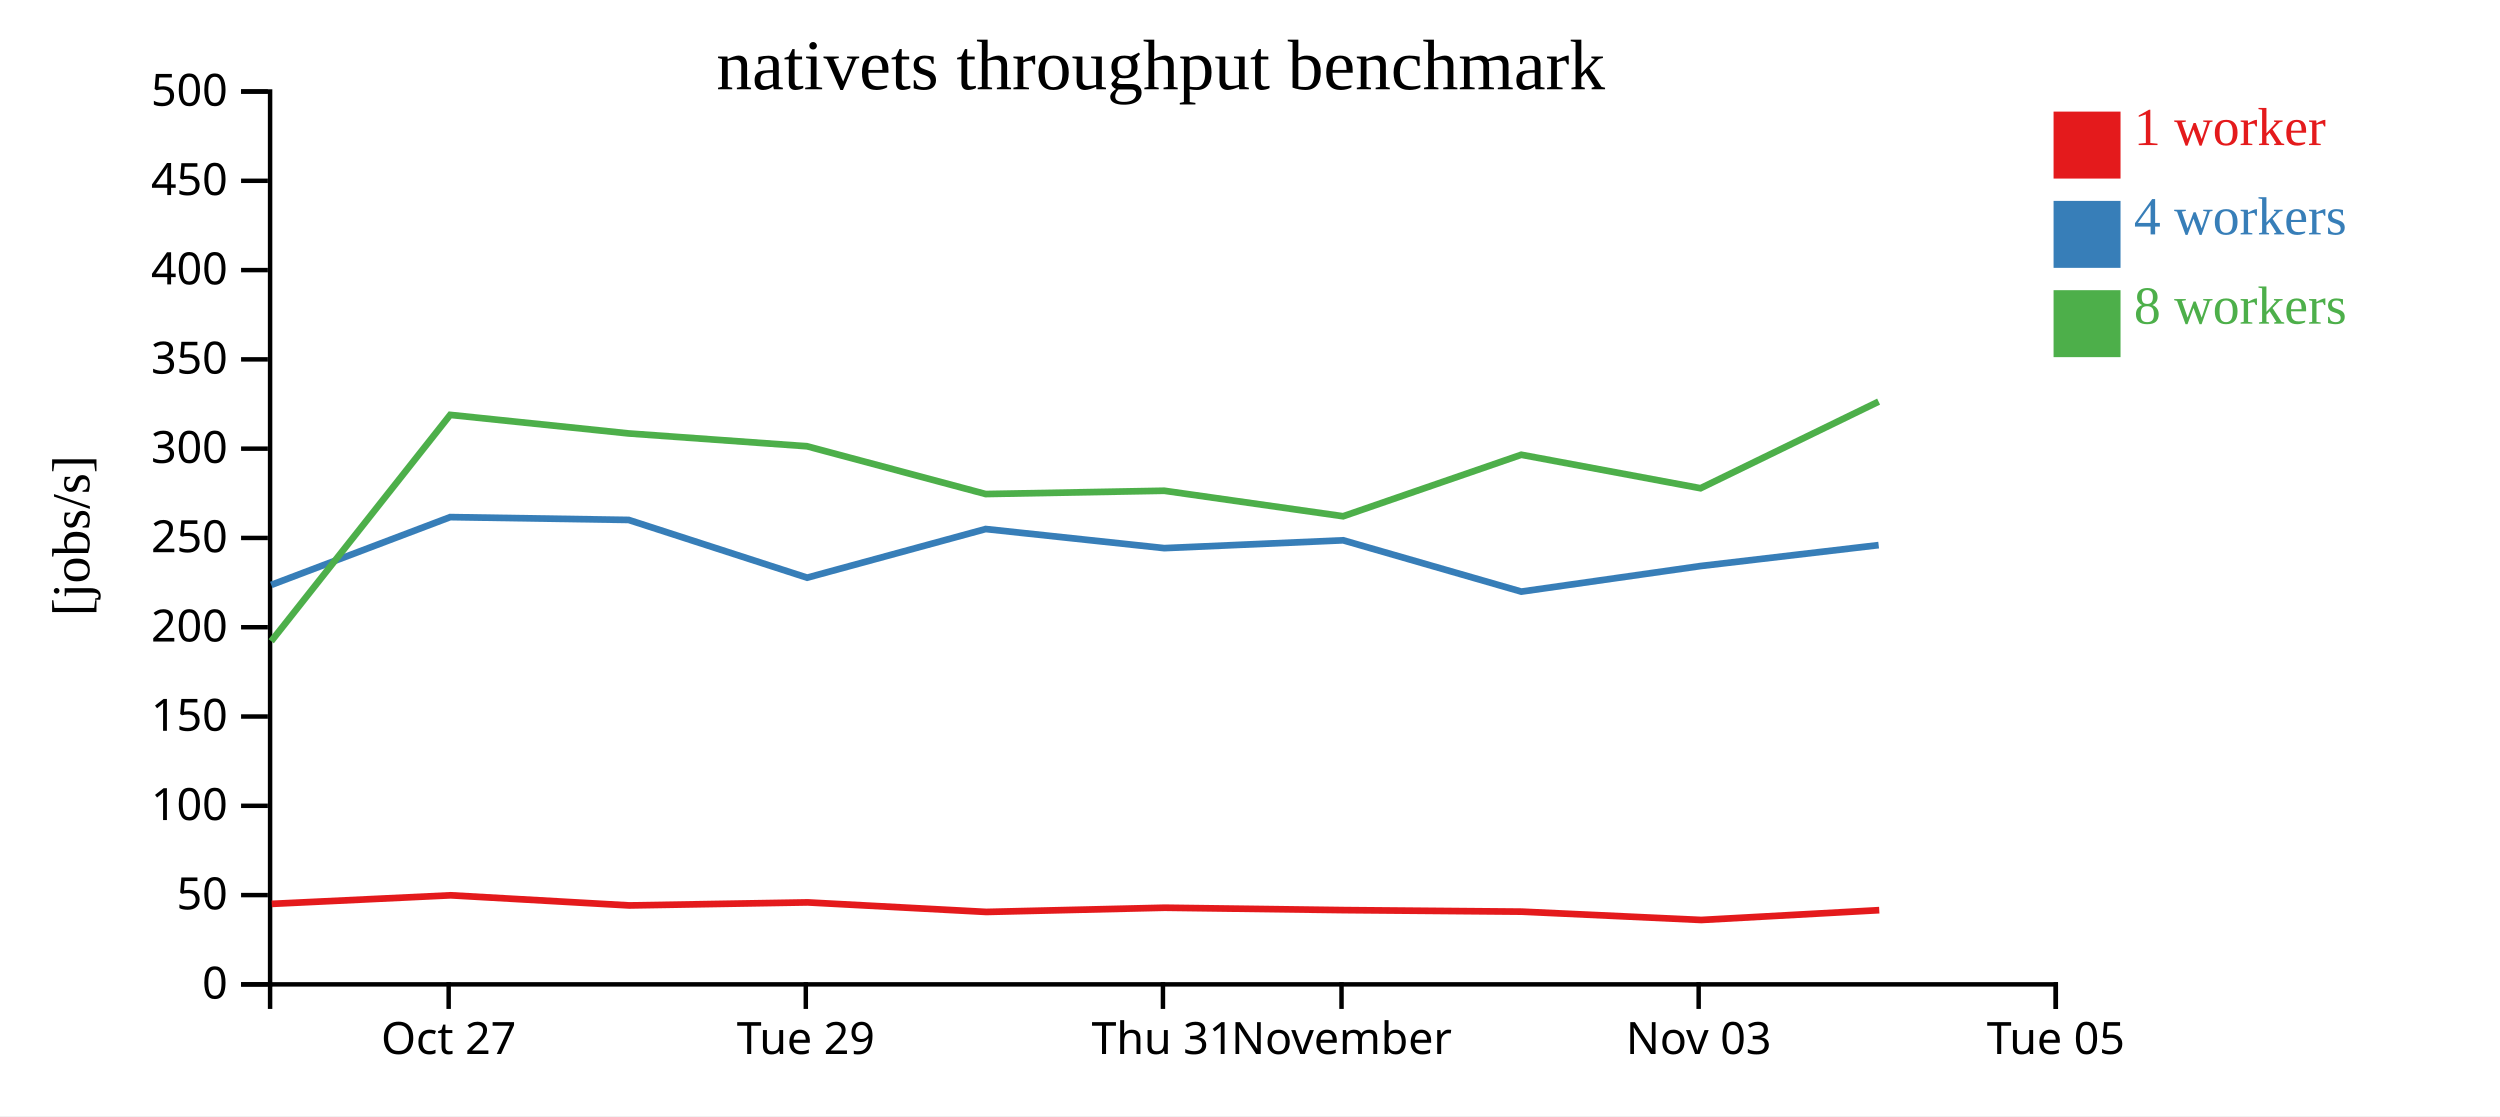
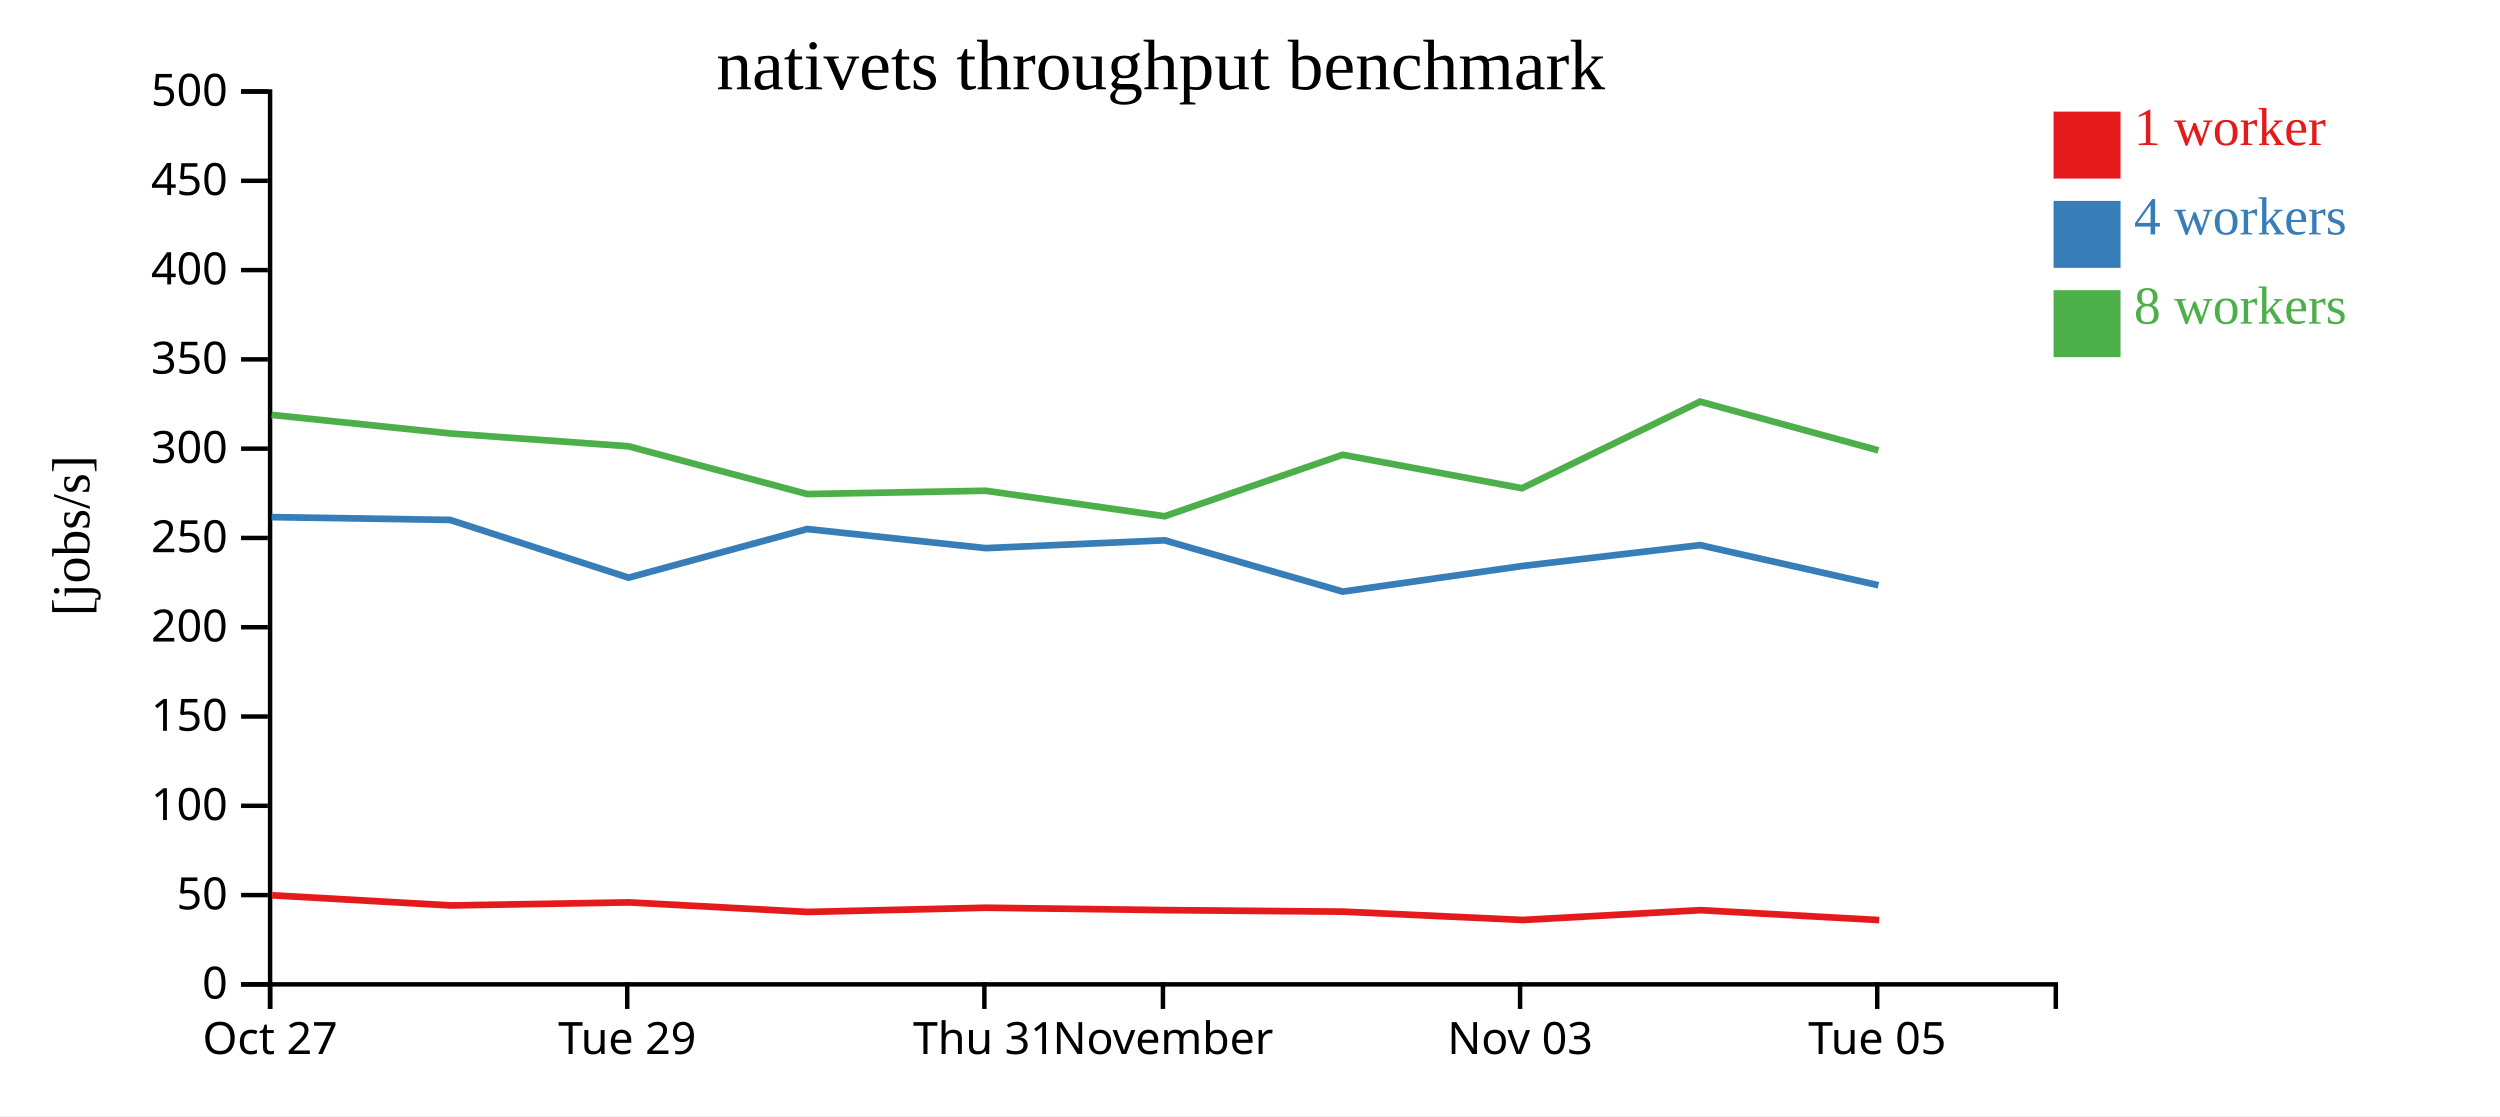
<svg xmlns="http://www.w3.org/2000/svg" width="560" height="250">
  <rect width="100%" height="100%" fill="white" />
  <g transform="translate(60,20)">
    <g transform="translate(0,200)" fill="none" font-size="10" font-family="sans-serif" text-anchor="middle">
      <path class="domain" stroke="currentColor" d="M0.5,6V0.5H400.5V6" />
-       <g class="tick" opacity="1" transform="translate(40.5,0)">
+       <g class="tick" opacity="1" transform="translate(0.5,0)">
        <line stroke="currentColor" y2="6" />
        <text fill="currentColor" y="9" dy="0.71em">Oct 27</text>
      </g>
-       <g class="tick" opacity="1" transform="translate(120.5,0)">
+       <g class="tick" opacity="1" transform="translate(80.5,0)">
        <line stroke="currentColor" y2="6" />
        <text fill="currentColor" y="9" dy="0.71em">Tue 29</text>
      </g>
-       <g class="tick" opacity="1" transform="translate(200.5,0)">
+       <g class="tick" opacity="1" transform="translate(160.5,0)">
        <line stroke="currentColor" y2="6" />
        <text fill="currentColor" y="9" dy="0.71em">Thu 31</text>
      </g>
-       <g class="tick" opacity="1" transform="translate(240.5,0)">
+       <g class="tick" opacity="1" transform="translate(200.5,0)">
        <line stroke="currentColor" y2="6" />
        <text fill="currentColor" y="9" dy="0.71em">November</text>
      </g>
-       <g class="tick" opacity="1" transform="translate(320.5,0)">
+       <g class="tick" opacity="1" transform="translate(280.5,0)">
        <line stroke="currentColor" y2="6" />
        <text fill="currentColor" y="9" dy="0.71em">Nov 03</text>
      </g>
-       <g class="tick" opacity="1" transform="translate(400.5,0)">
+       <g class="tick" opacity="1" transform="translate(360.5,0)">
        <line stroke="currentColor" y2="6" />
        <text fill="currentColor" y="9" dy="0.71em">Tue 05</text>
      </g>
    </g>
    <g fill="none" font-size="10" font-family="sans-serif" text-anchor="end">
      <path class="domain" stroke="currentColor" d="M-6,200.5H0.5V0.5H-6" />
      <g class="tick" opacity="1" transform="translate(0,200.5)">
        <line stroke="currentColor" x2="-6" />
        <text fill="currentColor" x="-9" dy="0.32em">0</text>
      </g>
      <g class="tick" opacity="1" transform="translate(0,180.5)">
        <line stroke="currentColor" x2="-6" />
        <text fill="currentColor" x="-9" dy="0.32em">50</text>
      </g>
      <g class="tick" opacity="1" transform="translate(0,160.5)">
        <line stroke="currentColor" x2="-6" />
        <text fill="currentColor" x="-9" dy="0.32em">100</text>
      </g>
      <g class="tick" opacity="1" transform="translate(0,140.5)">
        <line stroke="currentColor" x2="-6" />
        <text fill="currentColor" x="-9" dy="0.32em">150</text>
      </g>
      <g class="tick" opacity="1" transform="translate(0,120.5)">
        <line stroke="currentColor" x2="-6" />
        <text fill="currentColor" x="-9" dy="0.32em">200</text>
      </g>
      <g class="tick" opacity="1" transform="translate(0,100.5)">
        <line stroke="currentColor" x2="-6" />
        <text fill="currentColor" x="-9" dy="0.32em">250</text>
      </g>
      <g class="tick" opacity="1" transform="translate(0,80.5)">
        <line stroke="currentColor" x2="-6" />
        <text fill="currentColor" x="-9" dy="0.32em">300</text>
      </g>
      <g class="tick" opacity="1" transform="translate(0,60.5)">
        <line stroke="currentColor" x2="-6" />
        <text fill="currentColor" x="-9" dy="0.32em">350</text>
      </g>
      <g class="tick" opacity="1" transform="translate(0,40.5)">
        <line stroke="currentColor" x2="-6" />
        <text fill="currentColor" x="-9" dy="0.32em">400</text>
      </g>
      <g class="tick" opacity="1" transform="translate(0,20.5)">
        <line stroke="currentColor" x2="-6" />
        <text fill="currentColor" x="-9" dy="0.32em">450</text>
      </g>
      <g class="tick" opacity="1" transform="translate(0,0.5)">
        <line stroke="currentColor" x2="-6" />
        <text fill="currentColor" x="-9" dy="0.32em">500</text>
      </g>
    </g>
    <text text-anchor="middle" style="font-size: 12px" transform="rotate(-90)" y="-40" x="-100">[jobs/s]</text>
    <text text-anchor="middle" style="font-size: 16px" y="0" x="200">nativets throughput benchmark</text>
-     <path class="line" fill="none" stroke="#e41a1c" stroke-width="1.5" d="M0.875,182.469L40.958,180.548L80.957,182.819L120.915,182.138L160.936,184.275L200.909,183.33L241.033,183.866L280.894,184.211L321.083,186.074L360.955,183.876" />
-     <path class="line" fill="none" stroke="#377eb8" stroke-width="1.5" d="M0.757,111.022L40.844,95.833L80.826,96.467L120.798,109.4L160.787,98.503L200.796,102.783L240.868,101.027L280.773,112.521L320.929,106.792L360.816,102.105" />
-     <path class="line" fill="none" stroke="#4daf4a" stroke-width="1.5" d="M0.75,123.642L40.839,72.935L80.811,77.093L120.792,79.97L160.786,90.666L200.787,89.928L240.861,95.643L280.765,81.867L320.919,89.365L360.809,69.961" />
+     <path class="line" fill="none" stroke="#e41a1c" stroke-width="1.5" d="M0.958,180.548L40.957,182.819L80.915,182.138L120.936,184.275L160.909,183.33L201.033,183.866L240.894,184.211L281.083,186.074L320.955,183.876L360.939,186.097" />
+     <path class="line" fill="none" stroke="#377eb8" stroke-width="1.5" d="M0.844,95.833L40.826,96.467L80.798,109.4L120.787,98.503L160.796,102.783L200.868,101.027L240.773,112.521L280.929,106.792L320.816,102.105L360.772,111.101" />
+     <path class="line" fill="none" stroke="#4daf4a" stroke-width="1.5" d="M0.839,72.935L40.811,77.093L80.792,79.97L120.786,90.666L160.787,89.928L200.861,95.643L240.765,81.867L280.919,89.365L320.809,69.961L360.765,80.881" />
    <rect class="dot" x="400" y="5" width="15" height="15" style="fill: #e41a1c;" />
    <rect class="dot" x="400" y="25" width="15" height="15" style="fill: #377eb8;" />
    <rect class="dot" x="400" y="45" width="15" height="15" style="fill: #4daf4a;" />
    <text class="label" x="418" y="12.5" style="fill: #e41a1c; alignment-baseline: middle;" text-anchor="left">1 worker</text>
    <text class="label" x="418" y="32.5" style="fill: #377eb8; alignment-baseline: middle;" text-anchor="left">4 workers</text>
    <text class="label" x="418" y="52.5" style="fill: #4daf4a; alignment-baseline: middle;" text-anchor="left">8 workers</text>
  </g>
</svg>
